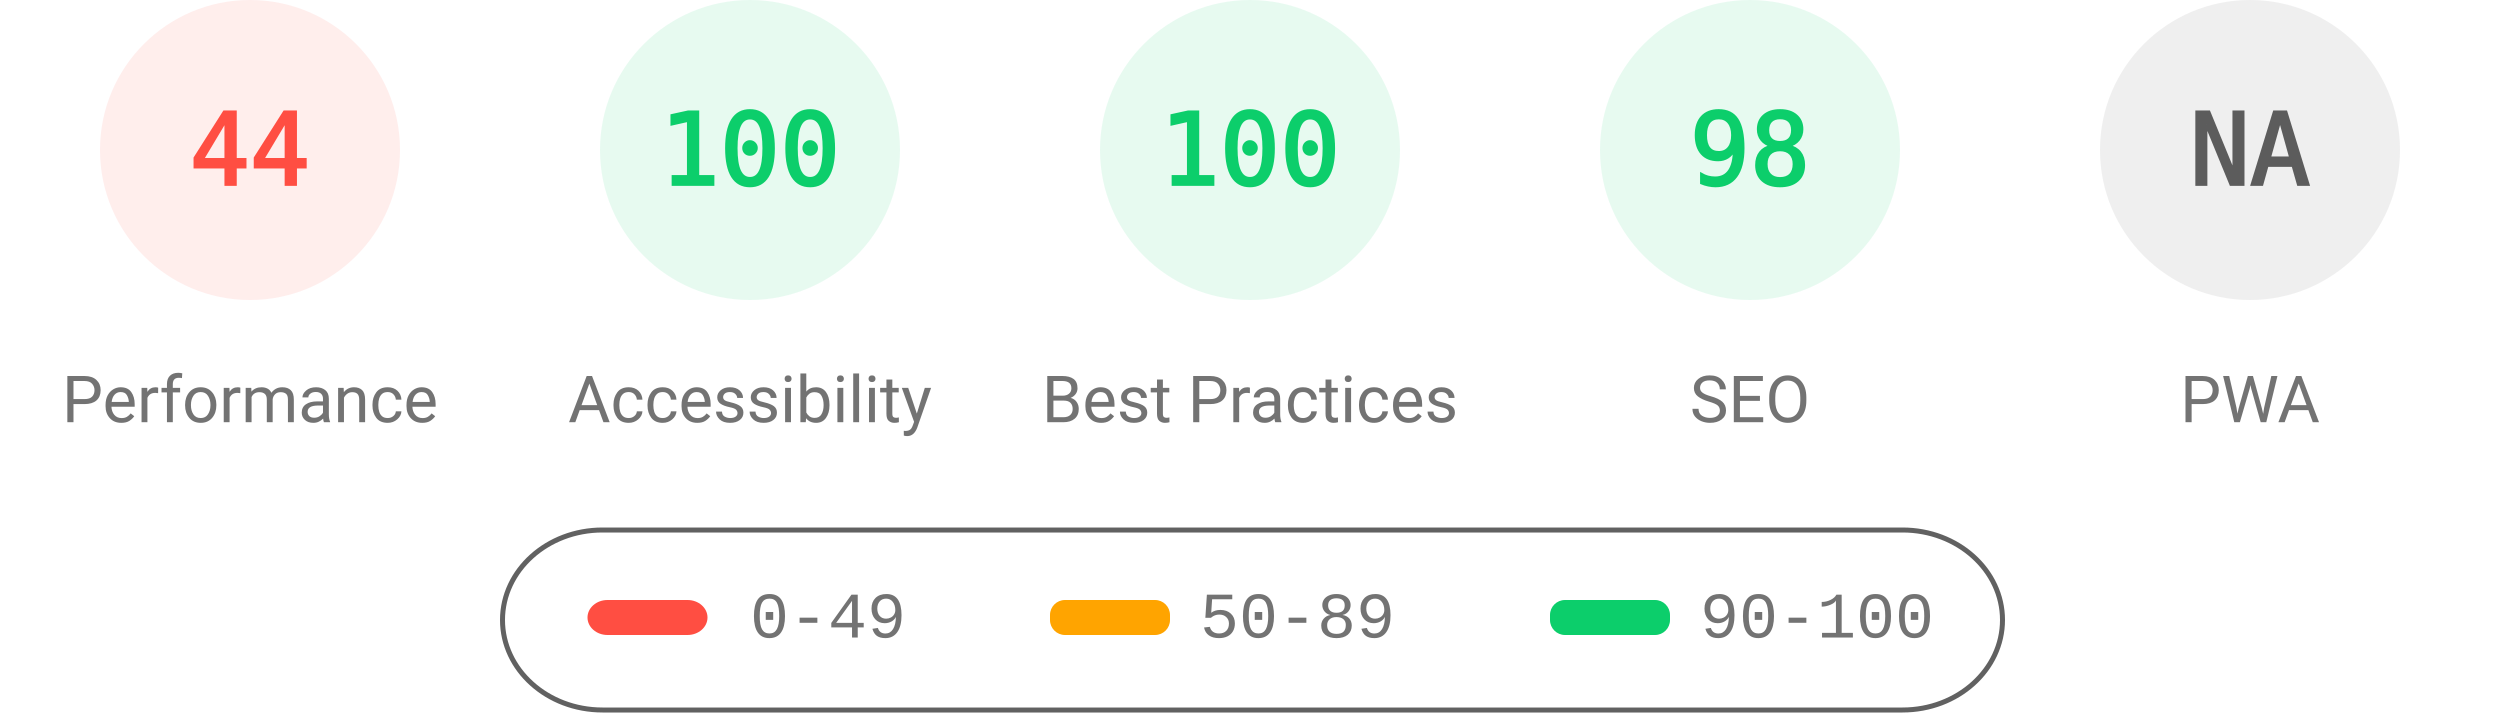
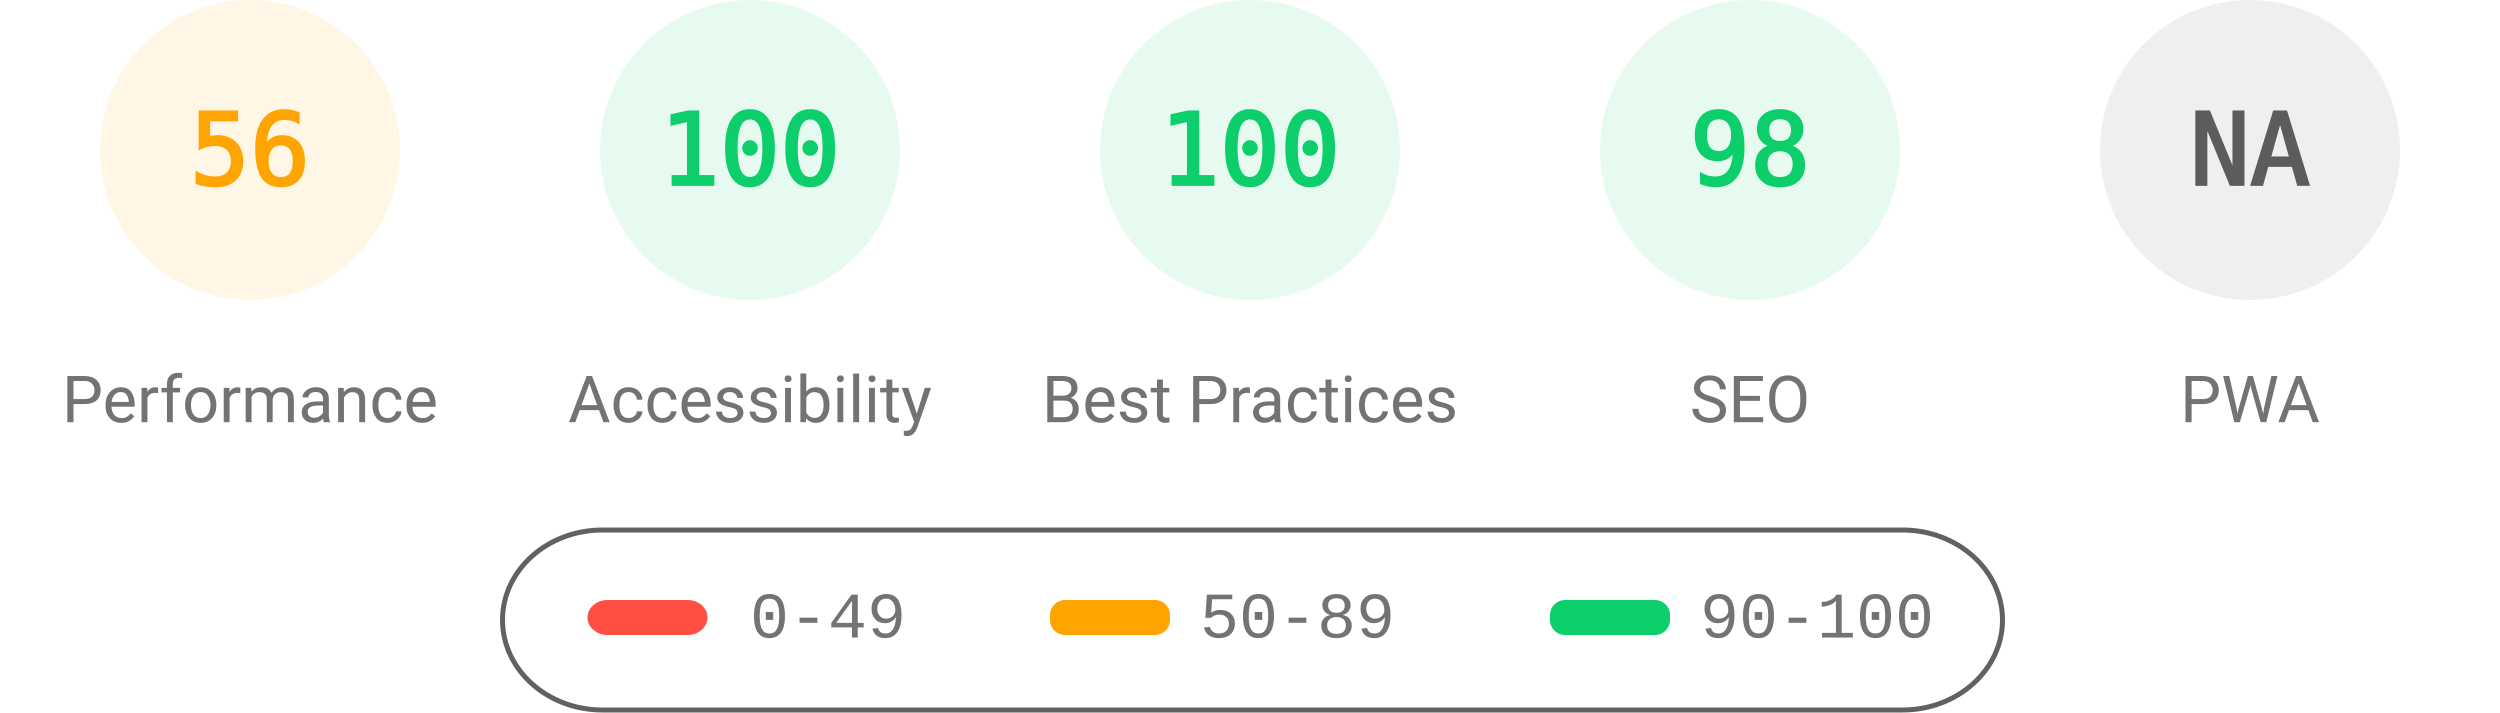
<svg xmlns="http://www.w3.org/2000/svg" fill="none" width="1000" height="285">
  <style>.gauge-base{opacity:.1}.gauge-arc{fill:none;animation-delay:250ms;stroke-linecap:round;transform:rotate(-90deg);transform-origin:100px 60px;animation:load-gauge 1s ease forwards}.guage-text{font-size:40px;font-family:monospace;text-align:center}.guage-red{color:#ff4e42;fill:#ff4e42;stroke:#ff4e42}.guage-orange{color:#ffa400;fill:#ffa400;stroke:#ffa400}.guage-green{color:#0cce6b;fill:#0cce6b;stroke:#0cce6b}.guage-undefined{color:#5c5c5c;fill:#5c5c5c;stroke:#5c5c5c}.guage-title{color:#737373;fill:#737373;stroke:none;font-size:26px;line-height:26px;font-family:Roboto,Halvetica,Arial,sans-serif}@keyframes load-gauge{from{stroke-dasharray:0 352.858}}</style>
-   <svg class="guage-div guage-perf guage-red" viewBox="0 0 200 200" width="200" height="200">
+   <svg class="guage-div guage-perf guage-orange" viewBox="0 0 200 200" width="200" height="200">
    <circle class="gauge-base" r="56" cx="100" cy="60" stroke-width="8" />
-     <circle class="gauge-arc guage-arc-1" r="56" cx="100" cy="60" stroke-width="8" style="stroke-dasharray:154.818,351.858" />
-     <text class="guage-text" x="100" y="60" alignment-baseline="central" dominant-baseline="central" text-anchor="middle">44</text>
+     <circle class="gauge-arc guage-arc-1" r="56" cx="100" cy="60" stroke-width="8" style="stroke-dasharray:197.04,351.858" />
+     <text class="guage-text" x="100" y="60" alignment-baseline="central" dominant-baseline="central" text-anchor="middle">56</text>
    <text class="guage-title" x="100" y="160" alignment-baseline="central" dominant-baseline="central" text-anchor="middle">Performance</text>
  </svg>
  <svg class="guage-div guage-acc guage-green" viewBox="0 0 200 200" width="200" height="200" x="200">
    <circle class="gauge-base" r="56" cx="100" cy="60" stroke-width="8" />
    <circle class="gauge-arc guage-arc-2" r="56" cx="100" cy="60" stroke-width="8" style="stroke-dasharray:351.858,351.858" />
    <text class="guage-text" x="100" y="60" alignment-baseline="central" dominant-baseline="central" text-anchor="middle">100</text>
    <text class="guage-title" x="100" y="160" alignment-baseline="central" dominant-baseline="central" text-anchor="middle">Accessibility</text>
  </svg>
  <svg class="guage-div guage-best guage-green" viewBox="0 0 200 200" width="200" height="200" x="400">
    <circle class="gauge-base" r="56" cx="100" cy="60" stroke-width="8" />
    <circle class="gauge-arc guage-arc-3" r="56" cx="100" cy="60" stroke-width="8" style="stroke-dasharray:351.858,351.858" />
    <text class="guage-text" x="100" y="60" alignment-baseline="central" dominant-baseline="central" text-anchor="middle">100</text>
    <text class="guage-title" x="100" y="160" alignment-baseline="central" dominant-baseline="central" text-anchor="middle">Best Practices</text>
  </svg>
  <svg class="guage-div guage-seo guage-green" viewBox="0 0 200 200" width="200" height="200" x="600">
    <circle class="gauge-base" r="56" cx="100" cy="60" stroke-width="8" />
    <circle class="gauge-arc guage-arc-4" r="56" cx="100" cy="60" stroke-width="8" style="stroke-dasharray:344.821,351.858" />
    <text class="guage-text" x="100" y="60" alignment-baseline="central" dominant-baseline="central" text-anchor="middle">98</text>
    <text class="guage-title" x="100" y="160" alignment-baseline="central" dominant-baseline="central" text-anchor="middle">SEO</text>
  </svg>
  <svg class="guage-div guage-pwa guage-undefined" viewBox="0 0 200 200" width="200" height="200" x="800">
    <circle class="gauge-base" r="56" cx="100" cy="60" stroke-width="8" />
    <circle class="gauge-arc guage-arc-4" r="56" cx="100" cy="60" stroke-width="8" style="stroke-dasharray:351.858,351.858" />
    <text class="guage-text" x="100" y="60" alignment-baseline="central" dominant-baseline="central" text-anchor="middle">NA</text>
    <text class="guage-title" x="100" y="160" alignment-baseline="central" dominant-baseline="central" text-anchor="middle">PWA</text>
  </svg>
  <svg width="604" height="76" x="200" y="210">
    <path fill="none" id="canvas_background" d="M-1-1h604v80H-1z" />
    <rect fill-opacity="0" stroke="#616161" stroke-width="2" rx="40" id="svg_2" height="72" width="600" y="2" x="1" fill="#000" />
    <rect stroke="#000" rx="8" id="svg_3" height="14" width="48" y="30" x="35" stroke-opacity="null" stroke-width="0" fill="#ff4e42" />
    <rect stroke="#000" rx="6" id="svg_4" height="14" width="48" y="30" x="220" stroke-opacity="null" stroke-width="0" fill="#ffa400" />
    <rect stroke="#000" rx="6" id="svg_5" height="14" width="48" y="30" x="420" stroke-opacity="null" stroke-width="0" fill="#0cce6b" />
    <text xml:space="preserve" text-anchor="start" font-family="'Courier New', Courier, monospace" font-size="26" id="svg_6" y="45" x="100" stroke-opacity="null" stroke-width="0" stroke="#000" fill="#737373">0-49</text>
    <text xml:space="preserve" text-anchor="start" font-family="'Courier New', Courier, monospace" font-size="26" id="svg_7" y="45" x="280" stroke-opacity="null" stroke-width="0" stroke="#000" fill="#737373">50-89</text>
    <text xml:space="preserve" text-anchor="start" font-family="'Courier New', Courier, monospace" font-size="26" id="svg_8" y="45" x="480" stroke-opacity="null" stroke-width="0" stroke="#000" fill="#737373">90-100</text>
  </svg>
</svg>
